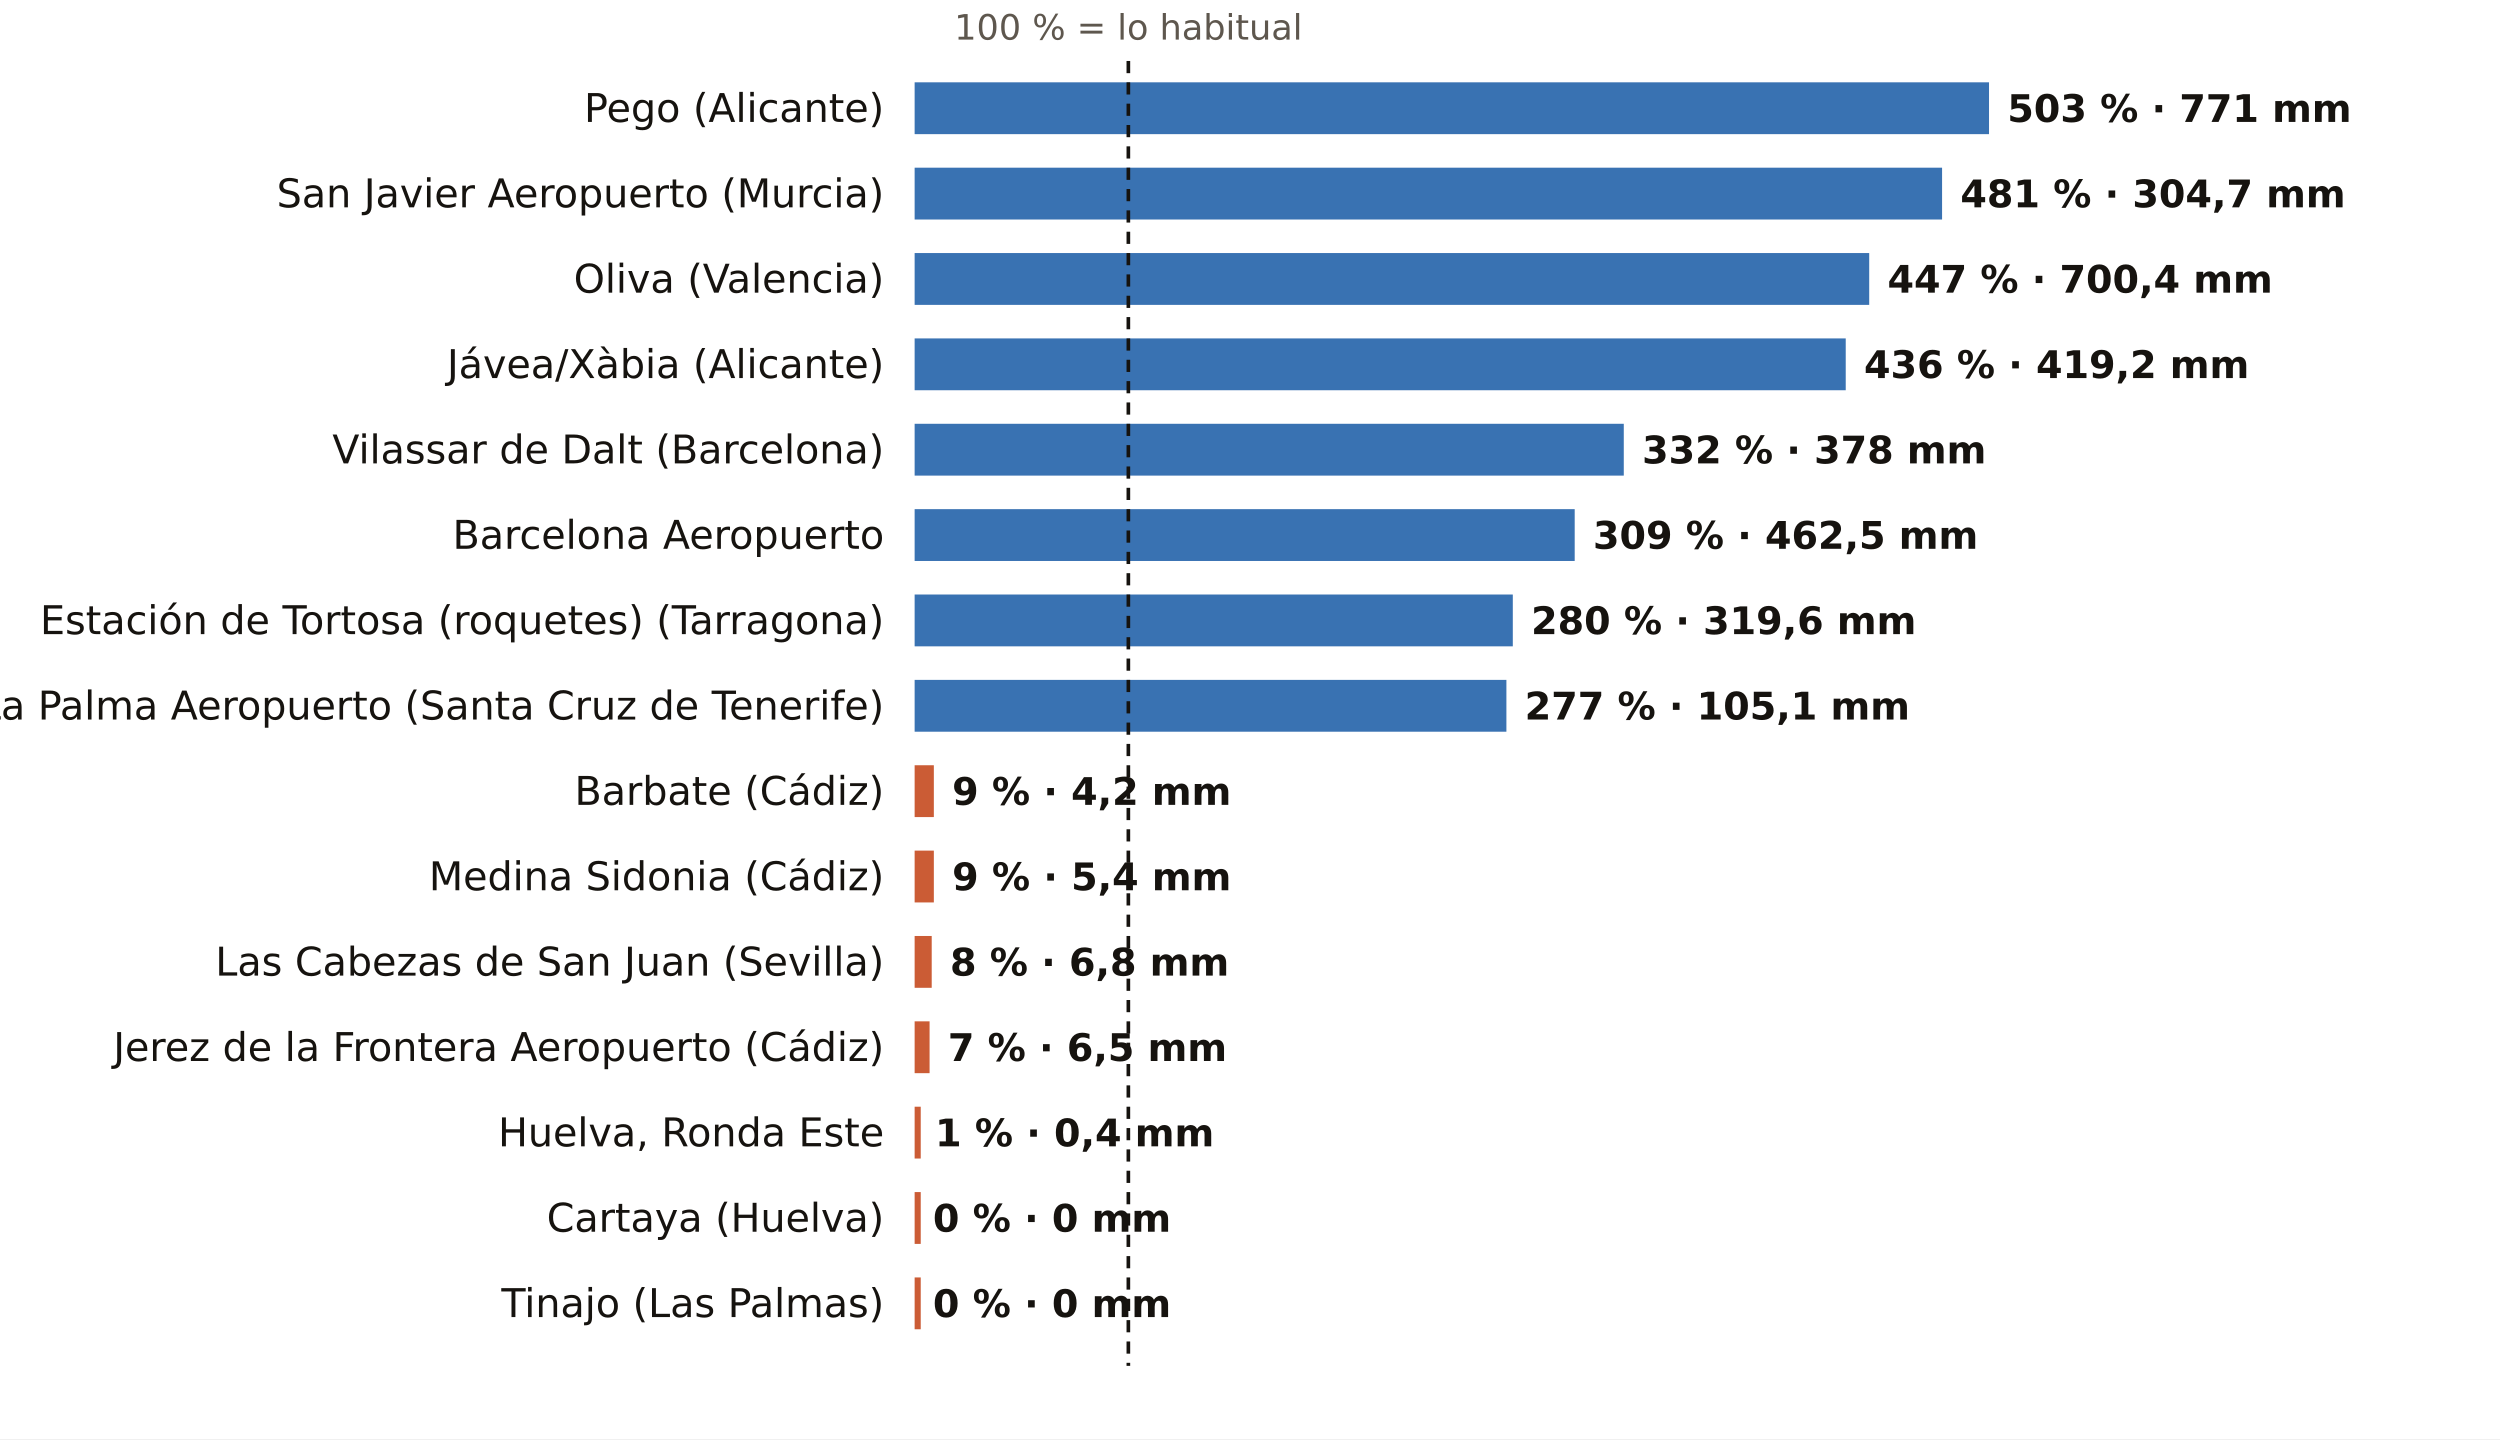
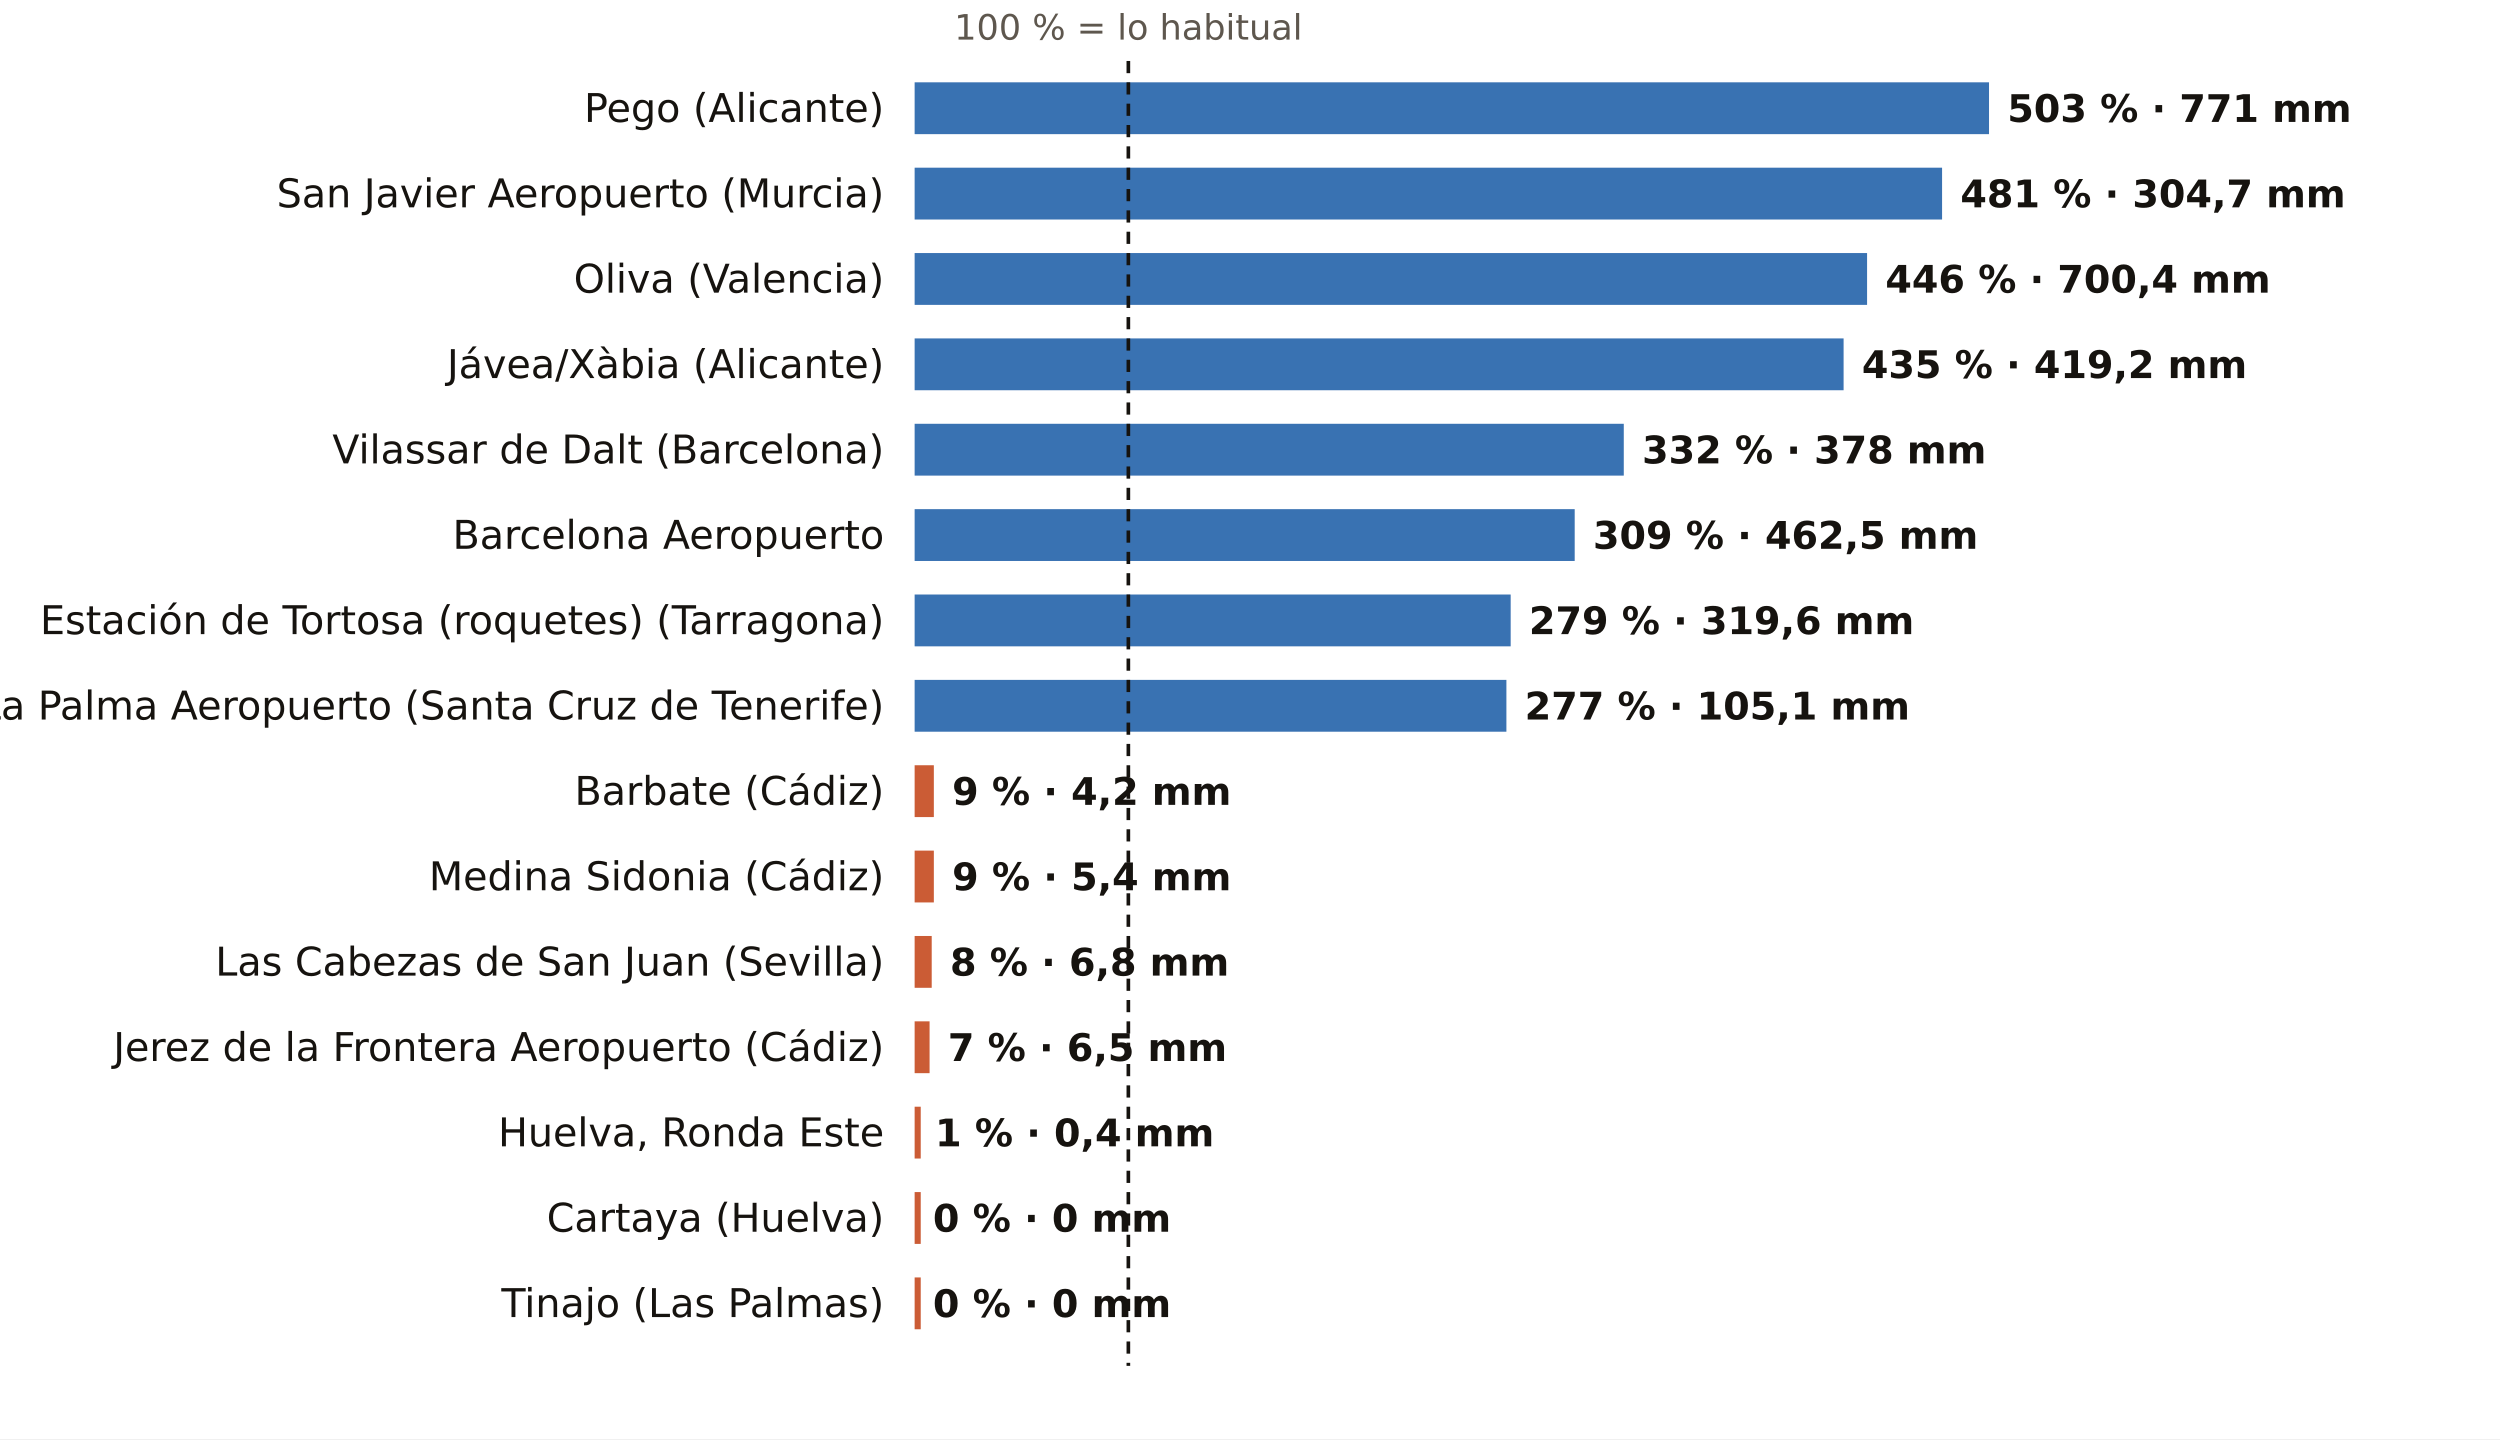
<svg xmlns="http://www.w3.org/2000/svg" viewBox="0 0 820 472" width="820" height="472" role="img" aria-label="El otoño, pluviómetro a pluviómetro: % de lo habitual">
  <rect width="820" height="472" fill="#FFFFFF" />
  <text x="370.1" y="13.0" font-size="11.5" fill="#5E574E" text-anchor="middle" font-weight="400" font-family="Public Sans, DejaVu Sans, Arial, sans-serif">100 % = lo habitual</text>
  <text x="290.0" y="40.0" font-size="13" fill="#16130F" text-anchor="end" font-weight="500" font-family="Public Sans, DejaVu Sans, Arial, sans-serif">Pego (Alicante)</text>
  <rect x="300" y="27" width="352.4" height="17" fill="#1F5FA8" opacity="0.88" />
  <text x="658.4" y="40.0" font-size="12.5" fill="#16130F" text-anchor="start" font-weight="600" font-family="Public Sans, DejaVu Sans, Arial, sans-serif">503 % · 771 mm</text>
  <text x="290.0" y="68.0" font-size="13" fill="#16130F" text-anchor="end" font-weight="500" font-family="Public Sans, DejaVu Sans, Arial, sans-serif">San Javier Aeropuerto (Murcia)</text>
  <rect x="300" y="55" width="337.0" height="17" fill="#1F5FA8" opacity="0.88" />
  <text x="643.0" y="68.0" font-size="12.5" fill="#16130F" text-anchor="start" font-weight="600" font-family="Public Sans, DejaVu Sans, Arial, sans-serif">481 % · 304,7 mm</text>
  <text x="290.0" y="96.0" font-size="13" fill="#16130F" text-anchor="end" font-weight="500" font-family="Public Sans, DejaVu Sans, Arial, sans-serif">Oliva (Valencia)</text>
-   <rect x="300" y="83" width="313.1" height="17" fill="#1F5FA8" opacity="0.88" />
-   <text x="619.1" y="96.0" font-size="12.5" fill="#16130F" text-anchor="start" font-weight="600" font-family="Public Sans, DejaVu Sans, Arial, sans-serif">447 % · 700,4 mm</text>
+   <rect x="300" y="83" width="312.4" height="17" fill="#1F5FA8" opacity="0.88" />
+   <text x="618.4" y="96.0" font-size="12.5" fill="#16130F" text-anchor="start" font-weight="600" font-family="Public Sans, DejaVu Sans, Arial, sans-serif">446 % · 700,4 mm</text>
  <text x="290.0" y="124.0" font-size="13" fill="#16130F" text-anchor="end" font-weight="500" font-family="Public Sans, DejaVu Sans, Arial, sans-serif">Jávea/Xàbia (Alicante)</text>
-   <rect x="300" y="111" width="305.4" height="17" fill="#1F5FA8" opacity="0.88" />
-   <text x="611.4" y="124.0" font-size="12.5" fill="#16130F" text-anchor="start" font-weight="600" font-family="Public Sans, DejaVu Sans, Arial, sans-serif">436 % · 419,2 mm</text>
+   <rect x="300" y="111" width="304.7" height="17" fill="#1F5FA8" opacity="0.88" />
+   <text x="610.7" y="124.0" font-size="12.5" fill="#16130F" text-anchor="start" font-weight="600" font-family="Public Sans, DejaVu Sans, Arial, sans-serif">435 % · 419,2 mm</text>
  <text x="290.0" y="152.0" font-size="13" fill="#16130F" text-anchor="end" font-weight="500" font-family="Public Sans, DejaVu Sans, Arial, sans-serif">Vilassar de Dalt (Barcelona)</text>
  <rect x="300" y="139" width="232.6" height="17" fill="#1F5FA8" opacity="0.88" />
  <text x="538.6" y="152.0" font-size="12.5" fill="#16130F" text-anchor="start" font-weight="600" font-family="Public Sans, DejaVu Sans, Arial, sans-serif">332 % · 378 mm</text>
  <text x="290.0" y="180.0" font-size="13" fill="#16130F" text-anchor="end" font-weight="500" font-family="Public Sans, DejaVu Sans, Arial, sans-serif">Barcelona Aeropuerto</text>
  <rect x="300" y="167" width="216.5" height="17" fill="#1F5FA8" opacity="0.88" />
  <text x="522.5" y="180.0" font-size="12.5" fill="#16130F" text-anchor="start" font-weight="600" font-family="Public Sans, DejaVu Sans, Arial, sans-serif">309 % · 462,5 mm</text>
  <text x="290.0" y="208.0" font-size="13" fill="#16130F" text-anchor="end" font-weight="500" font-family="Public Sans, DejaVu Sans, Arial, sans-serif">Estación de Tortosa (roquetes) (Tarragona)</text>
-   <rect x="300" y="195" width="196.2" height="17" fill="#1F5FA8" opacity="0.88" />
-   <text x="502.2" y="208.0" font-size="12.5" fill="#16130F" text-anchor="start" font-weight="600" font-family="Public Sans, DejaVu Sans, Arial, sans-serif">280 % · 319,6 mm</text>
+   <rect x="300" y="195" width="195.5" height="17" fill="#1F5FA8" opacity="0.88" />
+   <text x="501.5" y="208.0" font-size="12.5" fill="#16130F" text-anchor="start" font-weight="600" font-family="Public Sans, DejaVu Sans, Arial, sans-serif">279 % · 319,6 mm</text>
  <text x="290.0" y="236.0" font-size="13" fill="#16130F" text-anchor="end" font-weight="500" font-family="Public Sans, DejaVu Sans, Arial, sans-serif">La Palma Aeropuerto (Santa Cruz de Tenerife)</text>
  <rect x="300" y="223" width="194.1" height="17" fill="#1F5FA8" opacity="0.88" />
  <text x="500.1" y="236.0" font-size="12.5" fill="#16130F" text-anchor="start" font-weight="600" font-family="Public Sans, DejaVu Sans, Arial, sans-serif">277 % · 105,1 mm</text>
  <text x="290.0" y="264.0" font-size="13" fill="#16130F" text-anchor="end" font-weight="500" font-family="Public Sans, DejaVu Sans, Arial, sans-serif">Barbate (Cádiz)</text>
  <rect x="300" y="251" width="6.3" height="17" fill="#C4461A" opacity="0.88" />
  <text x="312.3" y="264.0" font-size="12.5" fill="#16130F" text-anchor="start" font-weight="600" font-family="Public Sans, DejaVu Sans, Arial, sans-serif">9 % · 4,2 mm</text>
  <text x="290.0" y="292.0" font-size="13" fill="#16130F" text-anchor="end" font-weight="500" font-family="Public Sans, DejaVu Sans, Arial, sans-serif">Medina Sidonia (Cádiz)</text>
  <rect x="300" y="279" width="6.3" height="17" fill="#C4461A" opacity="0.88" />
  <text x="312.3" y="292.0" font-size="12.5" fill="#16130F" text-anchor="start" font-weight="600" font-family="Public Sans, DejaVu Sans, Arial, sans-serif">9 % · 5,4 mm</text>
  <text x="290.0" y="320.0" font-size="13" fill="#16130F" text-anchor="end" font-weight="500" font-family="Public Sans, DejaVu Sans, Arial, sans-serif">Las Cabezas de San Juan (Sevilla)</text>
  <rect x="300" y="307" width="5.6" height="17" fill="#C4461A" opacity="0.88" />
  <text x="311.6" y="320.0" font-size="12.5" fill="#16130F" text-anchor="start" font-weight="600" font-family="Public Sans, DejaVu Sans, Arial, sans-serif">8 % · 6,8 mm</text>
  <text x="290.0" y="348.0" font-size="13" fill="#16130F" text-anchor="end" font-weight="500" font-family="Public Sans, DejaVu Sans, Arial, sans-serif">Jerez de la Frontera Aeropuerto (Cádiz)</text>
  <rect x="300" y="335" width="4.9" height="17" fill="#C4461A" opacity="0.88" />
  <text x="310.9" y="348.0" font-size="12.5" fill="#16130F" text-anchor="start" font-weight="600" font-family="Public Sans, DejaVu Sans, Arial, sans-serif">7 % · 6,5 mm</text>
  <text x="290.0" y="376.0" font-size="13" fill="#16130F" text-anchor="end" font-weight="500" font-family="Public Sans, DejaVu Sans, Arial, sans-serif">Huelva, Ronda Este</text>
  <rect x="300" y="363" width="2.0" height="17" fill="#C4461A" opacity="0.88" />
  <text x="306.7" y="376.0" font-size="12.5" fill="#16130F" text-anchor="start" font-weight="600" font-family="Public Sans, DejaVu Sans, Arial, sans-serif">1 % · 0,4 mm</text>
  <text x="290.0" y="404.0" font-size="13" fill="#16130F" text-anchor="end" font-weight="500" font-family="Public Sans, DejaVu Sans, Arial, sans-serif">Cartaya (Huelva)</text>
  <rect x="300" y="391" width="2.0" height="17" fill="#C4461A" opacity="0.88" />
  <text x="306.0" y="404.0" font-size="12.5" fill="#16130F" text-anchor="start" font-weight="600" font-family="Public Sans, DejaVu Sans, Arial, sans-serif">0 % · 0 mm</text>
  <text x="290.0" y="432.0" font-size="13" fill="#16130F" text-anchor="end" font-weight="500" font-family="Public Sans, DejaVu Sans, Arial, sans-serif">Tinajo (Las Palmas)</text>
  <rect x="300" y="419" width="2.0" height="17" fill="#C4461A" opacity="0.88" />
  <text x="306.0" y="432.0" font-size="12.5" fill="#16130F" text-anchor="start" font-weight="600" font-family="Public Sans, DejaVu Sans, Arial, sans-serif">0 % · 0 mm</text>
  <line x1="370.1" x2="370.1" y1="20" y2="448" stroke="#16130F" stroke-width="1.2" stroke-dasharray="4 3" />
</svg>
